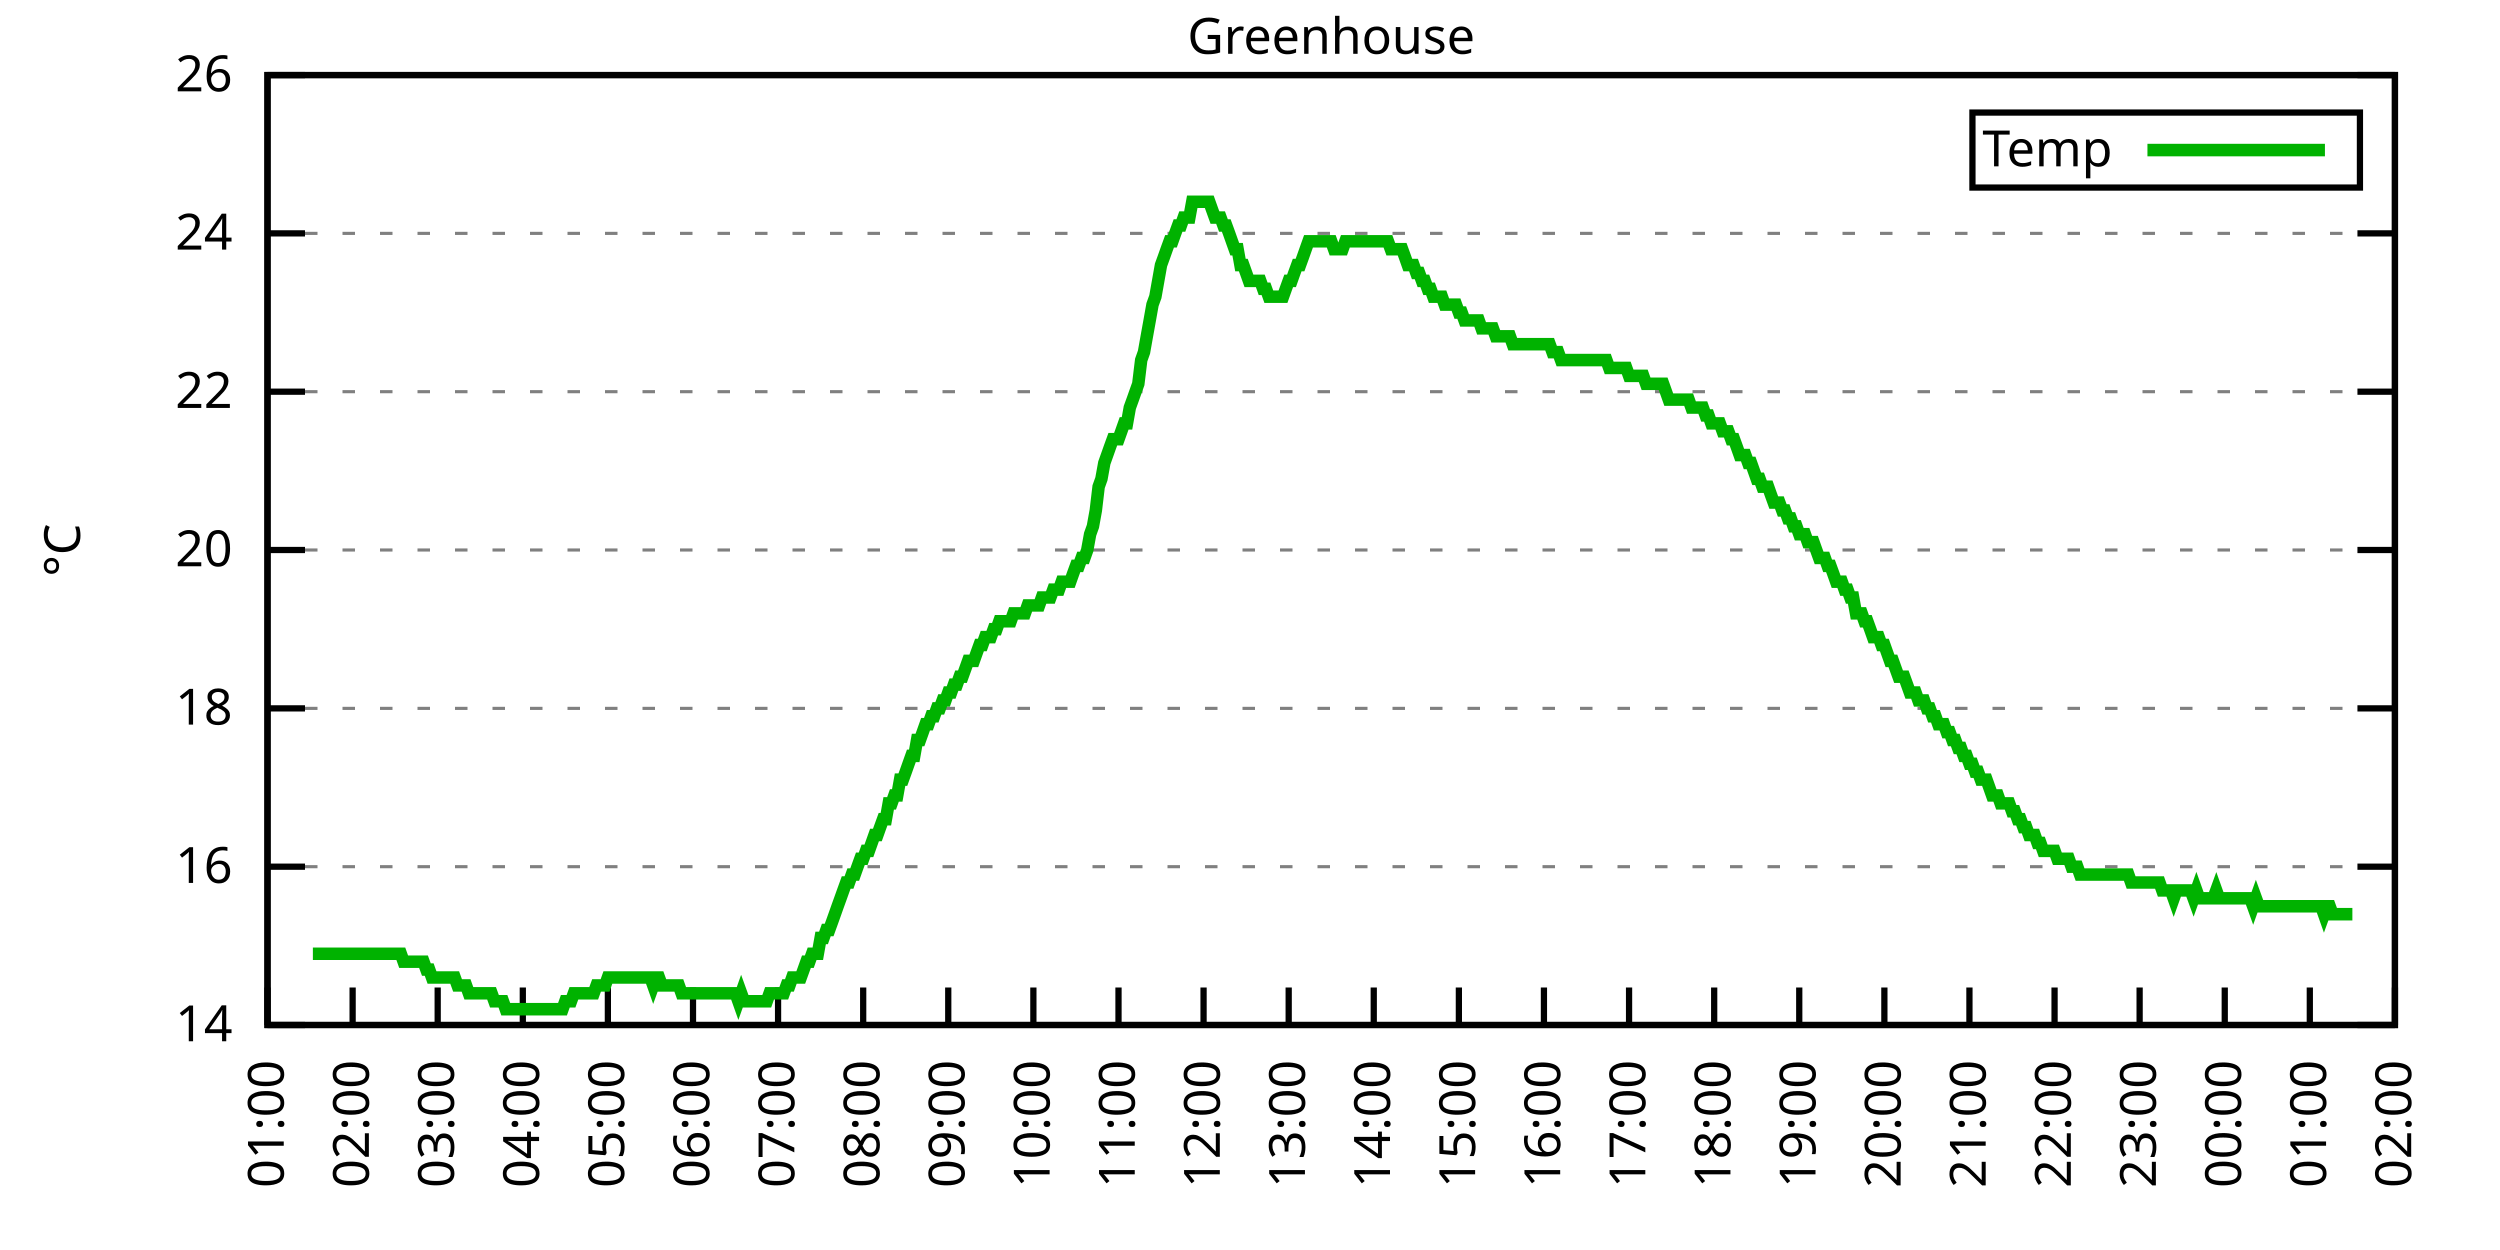
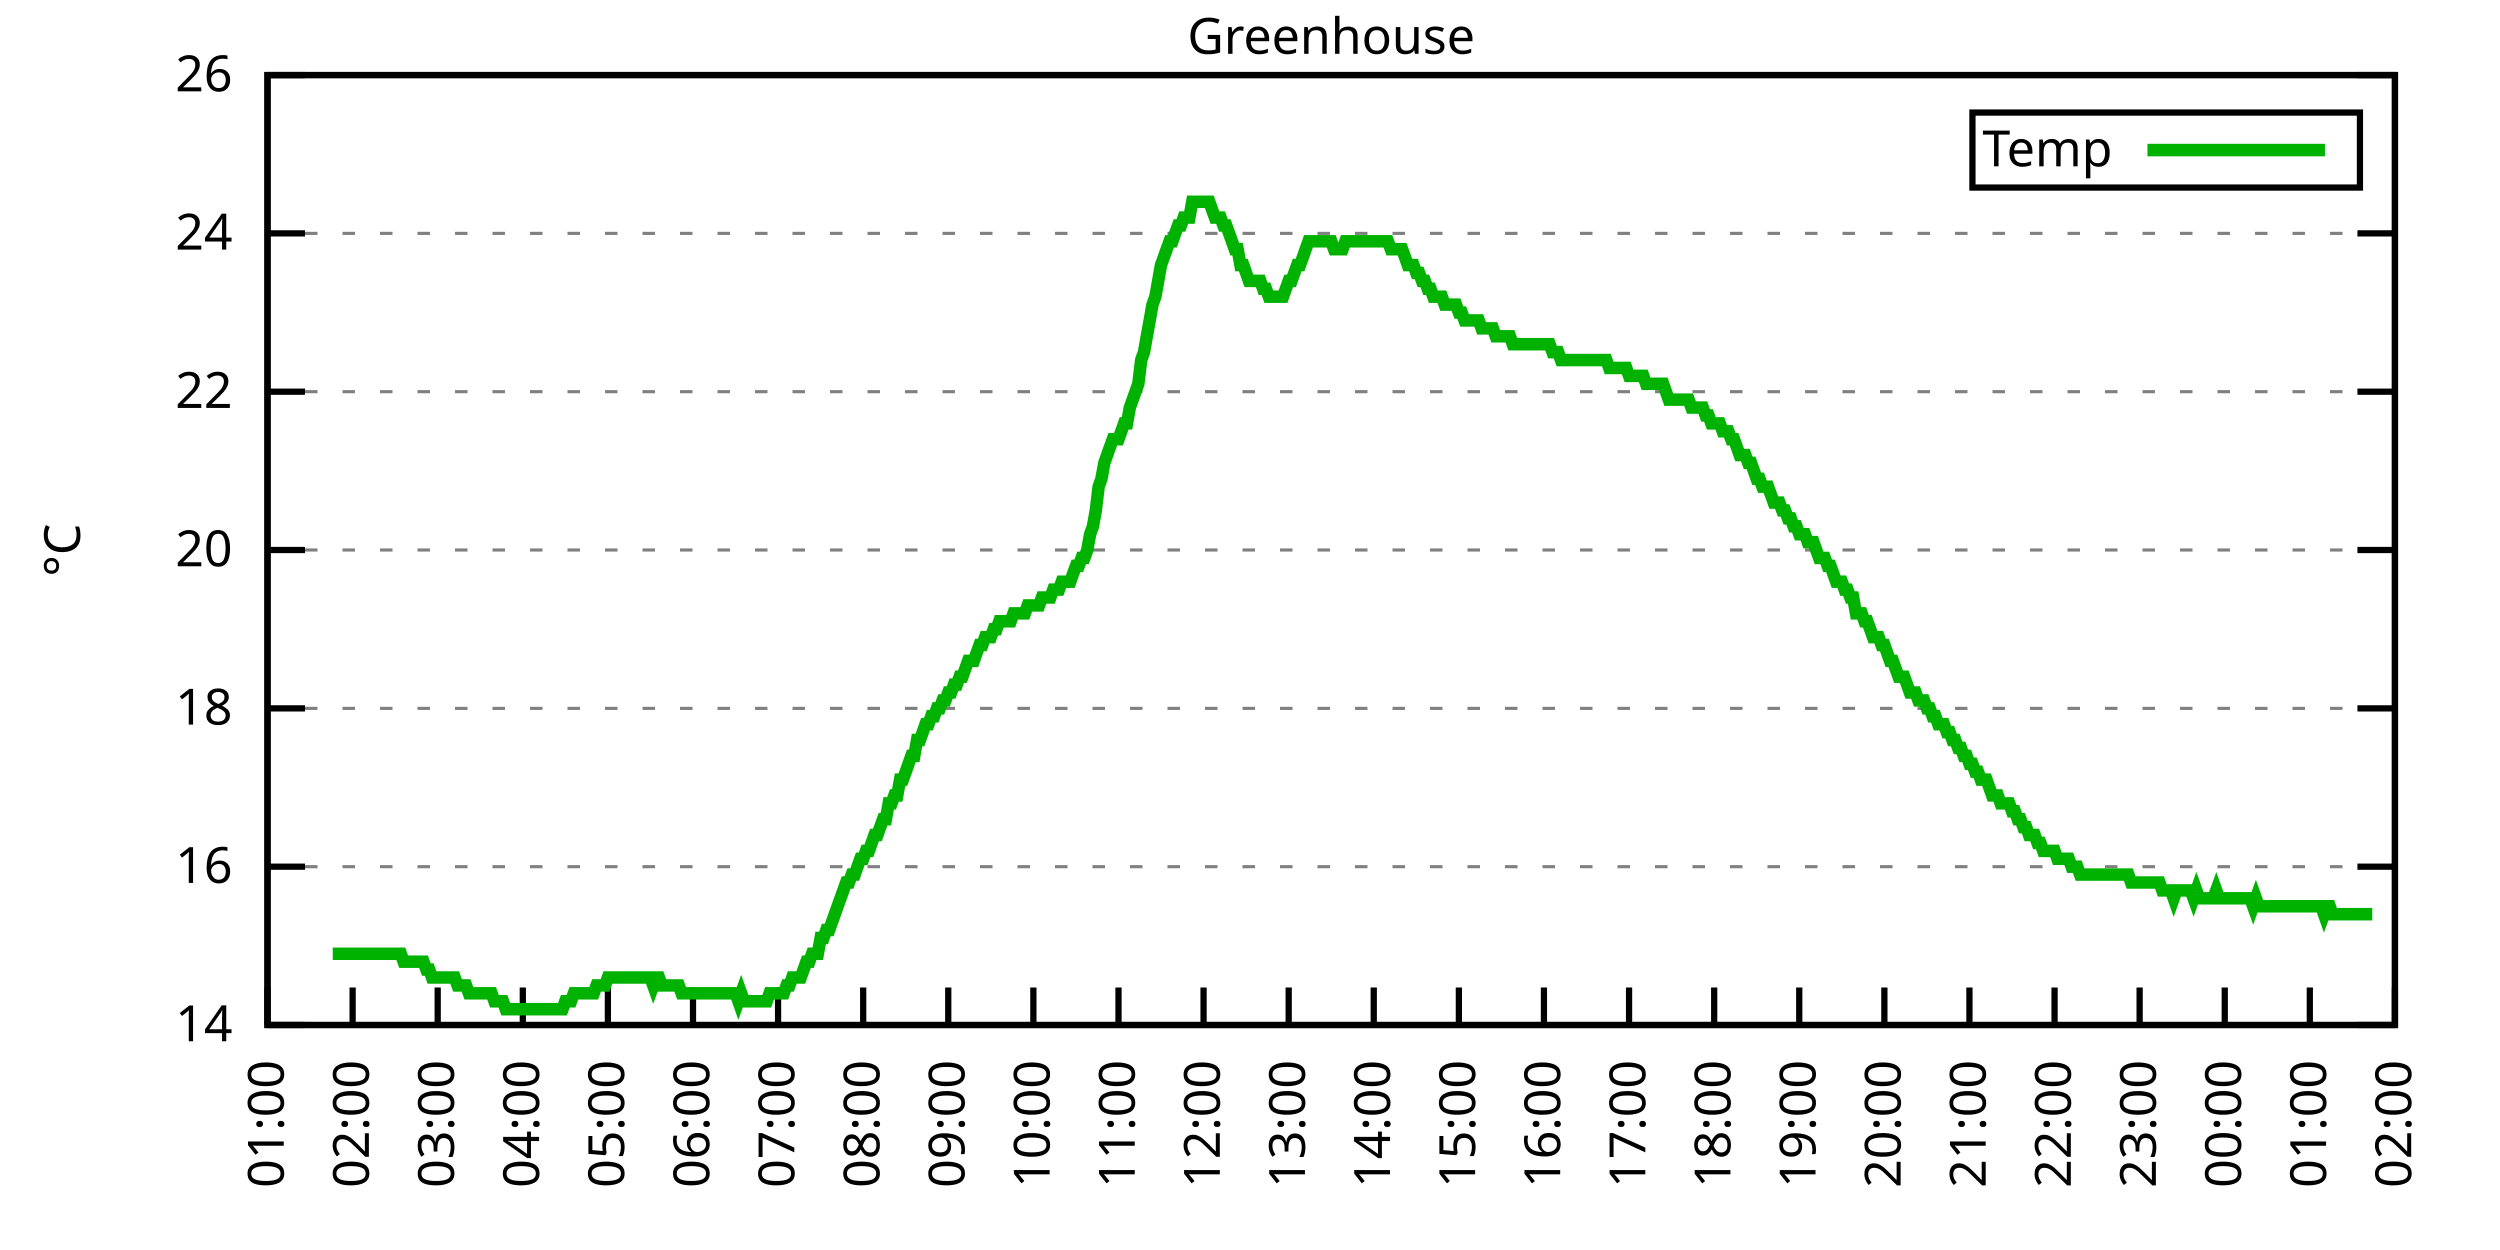
<svg xmlns="http://www.w3.org/2000/svg" xmlns:xlink="http://www.w3.org/1999/xlink" width="400" height="200" viewBox="0 0 400 200">
  <g id="gnuplot_canvas">
    <rect x="0" y="0" width="400" height="200" fill="none" />
    <defs>
      <circle id="gpDot" r="0.5" stroke-width="0.5" stroke="currentColor" />
      <path id="gpPt0" stroke-width="0.333" stroke="currentColor" d="M-1,0 h2 M0,-1 v2" />
      <path id="gpPt1" stroke-width="0.333" stroke="currentColor" d="M-1,-1 L1,1 M1,-1 L-1,1" />
      <path id="gpPt2" stroke-width="0.333" stroke="currentColor" d="M-1,0 L1,0 M0,-1 L0,1 M-1,-1 L1,1 M-1,1 L1,-1" />
      <rect id="gpPt3" stroke-width="0.333" stroke="currentColor" x="-1" y="-1" width="2" height="2" />
      <rect id="gpPt4" stroke-width="0.333" stroke="currentColor" fill="currentColor" x="-1" y="-1" width="2" height="2" />
      <circle id="gpPt5" stroke-width="0.333" stroke="currentColor" cx="0" cy="0" r="1" />
      <use xlink:href="#gpPt5" id="gpPt6" fill="currentColor" stroke="none" />
      <path id="gpPt7" stroke-width="0.333" stroke="currentColor" d="M0,-1.33 L-1.33,0.67 L1.33,0.67 z" />
      <use xlink:href="#gpPt7" id="gpPt8" fill="currentColor" stroke="none" />
      <use xlink:href="#gpPt7" id="gpPt9" stroke="currentColor" transform="rotate(180)" />
      <use xlink:href="#gpPt9" id="gpPt10" fill="currentColor" stroke="none" />
      <use xlink:href="#gpPt3" id="gpPt11" stroke="currentColor" transform="rotate(45)" />
      <use xlink:href="#gpPt11" id="gpPt12" fill="currentColor" stroke="none" />
      <path id="gpPt13" stroke-width="0.333" stroke="currentColor" d="M0,1.330 L1.265,0.411 L0.782,-1.067 L-0.782,-1.076 L-1.265,0.411 z" />
      <use xlink:href="#gpPt13" id="gpPt14" fill="currentColor" stroke="none" />
      <filter id="textbox" filterUnits="objectBoundingBox" x="0" y="0" height="1" width="1">
        <feFlood flood-color="white" flood-opacity="1" result="bgnd" />
        <feComposite in="SourceGraphic" in2="bgnd" operator="atop" />
      </filter>
      <filter id="greybox" filterUnits="objectBoundingBox" x="0" y="0" height="1" width="1">
        <feFlood flood-color="lightgrey" flood-opacity="1" result="grey" />
        <feComposite in="SourceGraphic" in2="grey" operator="atop" />
      </filter>
    </defs>
    <g fill="none" color="white" stroke="currentColor" stroke-width="1.00" stroke-linecap="butt" stroke-linejoin="miter">
</g>
    <g fill="none" color="black" stroke="currentColor" stroke-width="1.00" stroke-linecap="butt" stroke-linejoin="miter">
      <g stroke="none" shape-rendering="crispEdges">
        <polygon fill="rgb(255, 255, 255)" points="42.80,164.00 383.18,164.00 383.18,12.02 42.80,12.02 " />
      </g>
    </g>
    <g fill="none" color="black" stroke="currentColor" stroke-width="1.00" stroke-linecap="butt" stroke-linejoin="miter">
</g>
    <g fill="none" color="black" stroke="black" stroke-width="0.50" stroke-linecap="butt" stroke-linejoin="miter">
</g>
    <g fill="none" color="gray" stroke="currentColor" stroke-width="0.50" stroke-linecap="butt" stroke-linejoin="miter">
      <path stroke="gray" stroke-dasharray="2,4" class="gridline" d="M42.80,164.00 L383.19,164.00  " />
    </g>
    <g fill="none" color="gray" stroke="gray" stroke-width="1.00" stroke-linecap="butt" stroke-linejoin="miter">
</g>
    <g fill="none" color="black" stroke="currentColor" stroke-width="1.00" stroke-linecap="butt" stroke-linejoin="miter">
      <path stroke="black" d="M42.80,164.00 L48.80,164.00 M383.19,164.00 L377.19,164.00  " />
      <g transform="translate(37.20,166.60)" stroke="none" fill="black" font-family="Sans" font-size="8.00" text-anchor="end">
        <text>
          <tspan font-family="Sans"> 14</tspan>
        </text>
      </g>
    </g>
    <g fill="none" color="black" stroke="currentColor" stroke-width="1.00" stroke-linecap="butt" stroke-linejoin="miter">
</g>
    <g fill="none" color="black" stroke="black" stroke-width="0.50" stroke-linecap="butt" stroke-linejoin="miter">
</g>
    <g fill="none" color="gray" stroke="currentColor" stroke-width="0.50" stroke-linecap="butt" stroke-linejoin="miter">
      <path stroke="gray" stroke-dasharray="2,4" class="gridline" d="M42.80,138.67 L383.19,138.67  " />
    </g>
    <g fill="none" color="gray" stroke="gray" stroke-width="1.00" stroke-linecap="butt" stroke-linejoin="miter">
</g>
    <g fill="none" color="black" stroke="currentColor" stroke-width="1.00" stroke-linecap="butt" stroke-linejoin="miter">
      <path stroke="black" d="M42.80,138.67 L48.80,138.67 M383.19,138.67 L377.19,138.67  " />
      <g transform="translate(37.20,141.27)" stroke="none" fill="black" font-family="Sans" font-size="8.00" text-anchor="end">
        <text>
          <tspan font-family="Sans"> 16</tspan>
        </text>
      </g>
    </g>
    <g fill="none" color="black" stroke="currentColor" stroke-width="1.00" stroke-linecap="butt" stroke-linejoin="miter">
</g>
    <g fill="none" color="black" stroke="black" stroke-width="0.50" stroke-linecap="butt" stroke-linejoin="miter">
</g>
    <g fill="none" color="gray" stroke="currentColor" stroke-width="0.50" stroke-linecap="butt" stroke-linejoin="miter">
      <path stroke="gray" stroke-dasharray="2,4" class="gridline" d="M42.80,113.34 L383.19,113.34  " />
    </g>
    <g fill="none" color="gray" stroke="gray" stroke-width="1.00" stroke-linecap="butt" stroke-linejoin="miter">
</g>
    <g fill="none" color="black" stroke="currentColor" stroke-width="1.00" stroke-linecap="butt" stroke-linejoin="miter">
      <path stroke="black" d="M42.80,113.34 L48.80,113.34 M383.19,113.34 L377.19,113.34  " />
      <g transform="translate(37.20,115.94)" stroke="none" fill="black" font-family="Sans" font-size="8.00" text-anchor="end">
        <text>
          <tspan font-family="Sans"> 18</tspan>
        </text>
      </g>
    </g>
    <g fill="none" color="black" stroke="currentColor" stroke-width="1.00" stroke-linecap="butt" stroke-linejoin="miter">
</g>
    <g fill="none" color="black" stroke="black" stroke-width="0.50" stroke-linecap="butt" stroke-linejoin="miter">
</g>
    <g fill="none" color="gray" stroke="currentColor" stroke-width="0.50" stroke-linecap="butt" stroke-linejoin="miter">
      <path stroke="gray" stroke-dasharray="2,4" class="gridline" d="M42.80,88.00 L383.19,88.00  " />
    </g>
    <g fill="none" color="gray" stroke="gray" stroke-width="1.00" stroke-linecap="butt" stroke-linejoin="miter">
</g>
    <g fill="none" color="black" stroke="currentColor" stroke-width="1.00" stroke-linecap="butt" stroke-linejoin="miter">
      <path stroke="black" d="M42.80,88.00 L48.80,88.00 M383.19,88.00 L377.19,88.00  " />
      <g transform="translate(37.20,90.60)" stroke="none" fill="black" font-family="Sans" font-size="8.00" text-anchor="end">
        <text>
          <tspan font-family="Sans"> 20</tspan>
        </text>
      </g>
    </g>
    <g fill="none" color="black" stroke="currentColor" stroke-width="1.00" stroke-linecap="butt" stroke-linejoin="miter">
</g>
    <g fill="none" color="black" stroke="black" stroke-width="0.50" stroke-linecap="butt" stroke-linejoin="miter">
</g>
    <g fill="none" color="gray" stroke="currentColor" stroke-width="0.50" stroke-linecap="butt" stroke-linejoin="miter">
      <path stroke="gray" stroke-dasharray="2,4" class="gridline" d="M42.80,62.67 L383.19,62.67  " />
    </g>
    <g fill="none" color="gray" stroke="gray" stroke-width="1.00" stroke-linecap="butt" stroke-linejoin="miter">
</g>
    <g fill="none" color="black" stroke="currentColor" stroke-width="1.00" stroke-linecap="butt" stroke-linejoin="miter">
      <path stroke="black" d="M42.80,62.67 L48.80,62.67 M383.19,62.67 L377.19,62.67  " />
      <g transform="translate(37.20,65.27)" stroke="none" fill="black" font-family="Sans" font-size="8.00" text-anchor="end">
        <text>
          <tspan font-family="Sans"> 22</tspan>
        </text>
      </g>
    </g>
    <g fill="none" color="black" stroke="currentColor" stroke-width="1.00" stroke-linecap="butt" stroke-linejoin="miter">
</g>
    <g fill="none" color="black" stroke="black" stroke-width="0.50" stroke-linecap="butt" stroke-linejoin="miter">
</g>
    <g fill="none" color="gray" stroke="currentColor" stroke-width="0.50" stroke-linecap="butt" stroke-linejoin="miter">
      <path stroke="gray" stroke-dasharray="2,4" class="gridline" d="M42.80,37.34 L383.19,37.34  " />
    </g>
    <g fill="none" color="gray" stroke="gray" stroke-width="1.00" stroke-linecap="butt" stroke-linejoin="miter">
</g>
    <g fill="none" color="black" stroke="currentColor" stroke-width="1.00" stroke-linecap="butt" stroke-linejoin="miter">
      <path stroke="black" d="M42.80,37.34 L48.80,37.34 M383.19,37.34 L377.19,37.34  " />
      <g transform="translate(37.20,39.94)" stroke="none" fill="black" font-family="Sans" font-size="8.00" text-anchor="end">
        <text>
          <tspan font-family="Sans"> 24</tspan>
        </text>
      </g>
    </g>
    <g fill="none" color="black" stroke="currentColor" stroke-width="1.00" stroke-linecap="butt" stroke-linejoin="miter">
</g>
    <g fill="none" color="black" stroke="black" stroke-width="0.50" stroke-linecap="butt" stroke-linejoin="miter">
</g>
    <g fill="none" color="gray" stroke="currentColor" stroke-width="0.50" stroke-linecap="butt" stroke-linejoin="miter">
      <path stroke="gray" stroke-dasharray="2,4" class="gridline" d="M42.80,12.01 L383.19,12.01  " />
    </g>
    <g fill="none" color="gray" stroke="gray" stroke-width="1.00" stroke-linecap="butt" stroke-linejoin="miter">
</g>
    <g fill="none" color="black" stroke="currentColor" stroke-width="1.00" stroke-linecap="butt" stroke-linejoin="miter">
      <path stroke="black" d="M42.80,12.01 L48.80,12.01 M383.19,12.01 L377.19,12.01  " />
      <g transform="translate(37.20,14.61)" stroke="none" fill="black" font-family="Sans" font-size="8.00" text-anchor="end">
        <text>
          <tspan font-family="Sans"> 26</tspan>
        </text>
      </g>
    </g>
    <g fill="none" color="black" stroke="currentColor" stroke-width="1.00" stroke-linecap="butt" stroke-linejoin="miter">
      <path stroke="black" d="M42.80,164.00 L42.80,158.00  " />
      <g transform="translate(45.40,169.60) rotate(270.00)" stroke="none" fill="black" font-family="Sans" font-size="8.00" text-anchor="end">
        <text>
          <tspan font-family="Sans">01:00</tspan>
        </text>
      </g>
    </g>
    <g fill="none" color="black" stroke="currentColor" stroke-width="1.00" stroke-linecap="butt" stroke-linejoin="miter">
      <path stroke="black" d="M56.42,164.00 L56.42,158.00  " />
      <g transform="translate(59.02,169.60) rotate(270.00)" stroke="none" fill="black" font-family="Sans" font-size="8.00" text-anchor="end">
        <text>
          <tspan font-family="Sans">02:00</tspan>
        </text>
      </g>
    </g>
    <g fill="none" color="black" stroke="currentColor" stroke-width="1.00" stroke-linecap="butt" stroke-linejoin="miter">
      <path stroke="black" d="M70.03,164.00 L70.03,158.00  " />
      <g transform="translate(72.63,169.60) rotate(270.00)" stroke="none" fill="black" font-family="Sans" font-size="8.00" text-anchor="end">
        <text>
          <tspan font-family="Sans">03:00</tspan>
        </text>
      </g>
    </g>
    <g fill="none" color="black" stroke="currentColor" stroke-width="1.00" stroke-linecap="butt" stroke-linejoin="miter">
      <path stroke="black" d="M83.65,164.00 L83.65,158.00  " />
      <g transform="translate(86.25,169.60) rotate(270.00)" stroke="none" fill="black" font-family="Sans" font-size="8.00" text-anchor="end">
        <text>
          <tspan font-family="Sans">04:00</tspan>
        </text>
      </g>
    </g>
    <g fill="none" color="black" stroke="currentColor" stroke-width="1.00" stroke-linecap="butt" stroke-linejoin="miter">
      <path stroke="black" d="M97.26,164.00 L97.26,158.00  " />
      <g transform="translate(99.86,169.60) rotate(270.00)" stroke="none" fill="black" font-family="Sans" font-size="8.00" text-anchor="end">
        <text>
          <tspan font-family="Sans">05:00</tspan>
        </text>
      </g>
    </g>
    <g fill="none" color="black" stroke="currentColor" stroke-width="1.00" stroke-linecap="butt" stroke-linejoin="miter">
      <path stroke="black" d="M110.88,164.00 L110.88,158.00  " />
      <g transform="translate(113.48,169.60) rotate(270.00)" stroke="none" fill="black" font-family="Sans" font-size="8.00" text-anchor="end">
        <text>
          <tspan font-family="Sans">06:00</tspan>
        </text>
      </g>
    </g>
    <g fill="none" color="black" stroke="currentColor" stroke-width="1.00" stroke-linecap="butt" stroke-linejoin="miter">
      <path stroke="black" d="M124.49,164.00 L124.49,158.00  " />
      <g transform="translate(127.09,169.60) rotate(270.00)" stroke="none" fill="black" font-family="Sans" font-size="8.00" text-anchor="end">
        <text>
          <tspan font-family="Sans">07:00</tspan>
        </text>
      </g>
    </g>
    <g fill="none" color="black" stroke="currentColor" stroke-width="1.00" stroke-linecap="butt" stroke-linejoin="miter">
      <path stroke="black" d="M138.11,164.00 L138.11,158.00  " />
      <g transform="translate(140.71,169.60) rotate(270.00)" stroke="none" fill="black" font-family="Sans" font-size="8.00" text-anchor="end">
        <text>
          <tspan font-family="Sans">08:00</tspan>
        </text>
      </g>
    </g>
    <g fill="none" color="black" stroke="currentColor" stroke-width="1.00" stroke-linecap="butt" stroke-linejoin="miter">
      <path stroke="black" d="M151.72,164.00 L151.72,158.00  " />
      <g transform="translate(154.32,169.60) rotate(270.00)" stroke="none" fill="black" font-family="Sans" font-size="8.00" text-anchor="end">
        <text>
          <tspan font-family="Sans">09:00</tspan>
        </text>
      </g>
    </g>
    <g fill="none" color="black" stroke="currentColor" stroke-width="1.00" stroke-linecap="butt" stroke-linejoin="miter">
      <path stroke="black" d="M165.34,164.00 L165.34,158.00  " />
      <g transform="translate(167.94,169.60) rotate(270.00)" stroke="none" fill="black" font-family="Sans" font-size="8.00" text-anchor="end">
        <text>
          <tspan font-family="Sans">10:00</tspan>
        </text>
      </g>
    </g>
    <g fill="none" color="black" stroke="currentColor" stroke-width="1.00" stroke-linecap="butt" stroke-linejoin="miter">
      <path stroke="black" d="M178.96,164.00 L178.96,158.00  " />
      <g transform="translate(181.56,169.60) rotate(270.00)" stroke="none" fill="black" font-family="Sans" font-size="8.00" text-anchor="end">
        <text>
          <tspan font-family="Sans">11:00</tspan>
        </text>
      </g>
    </g>
    <g fill="none" color="black" stroke="currentColor" stroke-width="1.00" stroke-linecap="butt" stroke-linejoin="miter">
      <path stroke="black" d="M192.57,164.00 L192.57,158.00  " />
      <g transform="translate(195.17,169.60) rotate(270.00)" stroke="none" fill="black" font-family="Sans" font-size="8.00" text-anchor="end">
        <text>
          <tspan font-family="Sans">12:00</tspan>
        </text>
      </g>
    </g>
    <g fill="none" color="black" stroke="currentColor" stroke-width="1.00" stroke-linecap="butt" stroke-linejoin="miter">
      <path stroke="black" d="M206.19,164.00 L206.19,158.00  " />
      <g transform="translate(208.79,169.60) rotate(270.00)" stroke="none" fill="black" font-family="Sans" font-size="8.00" text-anchor="end">
        <text>
          <tspan font-family="Sans">13:00</tspan>
        </text>
      </g>
    </g>
    <g fill="none" color="black" stroke="currentColor" stroke-width="1.00" stroke-linecap="butt" stroke-linejoin="miter">
      <path stroke="black" d="M219.80,164.00 L219.80,158.00  " />
      <g transform="translate(222.40,169.60) rotate(270.00)" stroke="none" fill="black" font-family="Sans" font-size="8.00" text-anchor="end">
        <text>
          <tspan font-family="Sans">14:00</tspan>
        </text>
      </g>
    </g>
    <g fill="none" color="black" stroke="currentColor" stroke-width="1.00" stroke-linecap="butt" stroke-linejoin="miter">
      <path stroke="black" d="M233.42,164.00 L233.42,158.00  " />
      <g transform="translate(236.02,169.60) rotate(270.00)" stroke="none" fill="black" font-family="Sans" font-size="8.00" text-anchor="end">
        <text>
          <tspan font-family="Sans">15:00</tspan>
        </text>
      </g>
    </g>
    <g fill="none" color="black" stroke="currentColor" stroke-width="1.00" stroke-linecap="butt" stroke-linejoin="miter">
      <path stroke="black" d="M247.03,164.00 L247.03,158.00  " />
      <g transform="translate(249.63,169.60) rotate(270.00)" stroke="none" fill="black" font-family="Sans" font-size="8.00" text-anchor="end">
        <text>
          <tspan font-family="Sans">16:00</tspan>
        </text>
      </g>
    </g>
    <g fill="none" color="black" stroke="currentColor" stroke-width="1.00" stroke-linecap="butt" stroke-linejoin="miter">
      <path stroke="black" d="M260.65,164.00 L260.65,158.00  " />
      <g transform="translate(263.25,169.60) rotate(270.00)" stroke="none" fill="black" font-family="Sans" font-size="8.00" text-anchor="end">
        <text>
          <tspan font-family="Sans">17:00</tspan>
        </text>
      </g>
    </g>
    <g fill="none" color="black" stroke="currentColor" stroke-width="1.00" stroke-linecap="butt" stroke-linejoin="miter">
      <path stroke="black" d="M274.27,164.00 L274.27,158.00  " />
      <g transform="translate(276.87,169.60) rotate(270.00)" stroke="none" fill="black" font-family="Sans" font-size="8.00" text-anchor="end">
        <text>
          <tspan font-family="Sans">18:00</tspan>
        </text>
      </g>
    </g>
    <g fill="none" color="black" stroke="currentColor" stroke-width="1.00" stroke-linecap="butt" stroke-linejoin="miter">
      <path stroke="black" d="M287.88,164.00 L287.88,158.00  " />
      <g transform="translate(290.48,169.60) rotate(270.00)" stroke="none" fill="black" font-family="Sans" font-size="8.00" text-anchor="end">
        <text>
          <tspan font-family="Sans">19:00</tspan>
        </text>
      </g>
    </g>
    <g fill="none" color="black" stroke="currentColor" stroke-width="1.00" stroke-linecap="butt" stroke-linejoin="miter">
      <path stroke="black" d="M301.50,164.00 L301.50,158.00  " />
      <g transform="translate(304.10,169.60) rotate(270.00)" stroke="none" fill="black" font-family="Sans" font-size="8.00" text-anchor="end">
        <text>
          <tspan font-family="Sans">20:00</tspan>
        </text>
      </g>
    </g>
    <g fill="none" color="black" stroke="currentColor" stroke-width="1.00" stroke-linecap="butt" stroke-linejoin="miter">
      <path stroke="black" d="M315.11,164.00 L315.11,158.00  " />
      <g transform="translate(317.71,169.60) rotate(270.00)" stroke="none" fill="black" font-family="Sans" font-size="8.00" text-anchor="end">
        <text>
          <tspan font-family="Sans">21:00</tspan>
        </text>
      </g>
    </g>
    <g fill="none" color="black" stroke="currentColor" stroke-width="1.00" stroke-linecap="butt" stroke-linejoin="miter">
      <path stroke="black" d="M328.73,164.00 L328.73,158.00  " />
      <g transform="translate(331.33,169.60) rotate(270.00)" stroke="none" fill="black" font-family="Sans" font-size="8.00" text-anchor="end">
        <text>
          <tspan font-family="Sans">22:00</tspan>
        </text>
      </g>
    </g>
    <g fill="none" color="black" stroke="currentColor" stroke-width="1.00" stroke-linecap="butt" stroke-linejoin="miter">
      <path stroke="black" d="M342.34,164.00 L342.34,158.00  " />
      <g transform="translate(344.94,169.60) rotate(270.00)" stroke="none" fill="black" font-family="Sans" font-size="8.00" text-anchor="end">
        <text>
          <tspan font-family="Sans">23:00</tspan>
        </text>
      </g>
    </g>
    <g fill="none" color="black" stroke="currentColor" stroke-width="1.00" stroke-linecap="butt" stroke-linejoin="miter">
      <path stroke="black" d="M355.96,164.00 L355.96,158.00  " />
      <g transform="translate(358.56,169.60) rotate(270.00)" stroke="none" fill="black" font-family="Sans" font-size="8.00" text-anchor="end">
        <text>
          <tspan font-family="Sans">00:00</tspan>
        </text>
      </g>
    </g>
    <g fill="none" color="black" stroke="currentColor" stroke-width="1.00" stroke-linecap="butt" stroke-linejoin="miter">
      <path stroke="black" d="M369.57,164.00 L369.57,158.00  " />
      <g transform="translate(372.17,169.60) rotate(270.00)" stroke="none" fill="black" font-family="Sans" font-size="8.00" text-anchor="end">
        <text>
          <tspan font-family="Sans">01:00</tspan>
        </text>
      </g>
    </g>
    <g fill="none" color="black" stroke="currentColor" stroke-width="1.00" stroke-linecap="butt" stroke-linejoin="miter">
      <path stroke="black" d="M383.19,164.00 L383.19,158.00  " />
      <g transform="translate(385.79,169.60) rotate(270.00)" stroke="none" fill="black" font-family="Sans" font-size="8.00" text-anchor="end">
        <text>
          <tspan font-family="Sans">02:00</tspan>
        </text>
      </g>
    </g>
    <g fill="none" color="black" stroke="currentColor" stroke-width="1.00" stroke-linecap="butt" stroke-linejoin="miter">
</g>
    <g fill="none" color="black" stroke="currentColor" stroke-width="1.00" stroke-linecap="butt" stroke-linejoin="miter">
      <path stroke="black" d="M42.80,12.01 L42.80,164.00 L383.19,164.00 L383.19,12.01 L42.80,12.01 Z  " />
    </g>
    <g fill="none" color="black" stroke="currentColor" stroke-width="1.00" stroke-linecap="butt" stroke-linejoin="miter">
</g>
    <g fill="none" color="black" stroke="currentColor" stroke-width="1.00" stroke-linecap="butt" stroke-linejoin="miter">
      <path stroke="black" d="M315.59,30.01 L315.59,18.01 L377.59,18.01 L377.59,30.01 L315.59,30.01 Z  " />
    </g>
    <g id="Greenhouse_plot_1">
      <g fill="none" color="white" stroke="black" stroke-width="2.00" stroke-linecap="butt" stroke-linejoin="miter">
</g>
      <g fill="none" color="black" stroke="currentColor" stroke-width="2.00" stroke-linecap="butt" stroke-linejoin="miter">
        <g transform="translate(337.99,26.61)" stroke="none" fill="black" font-family="Sans" font-size="8.00" text-anchor="end">
          <text>
            <tspan font-family="Sans">Temp</tspan>
          </text>
        </g>
      </g>
      <g fill="none" color="black" stroke="currentColor" stroke-width="2.00" stroke-linecap="butt" stroke-linejoin="miter">
-         <path stroke="rgb(  0, 178,   0)" d="M343.59,24.01 L371.99,24.01 M50.06,152.60 L50.52,152.60 L50.97,152.60 L51.42,152.60 L51.88,152.60 L52.33,152.60   L52.78,152.60 L53.24,152.60 L53.69,152.60 L54.15,152.60 L54.60,152.60 L55.05,152.60 L55.51,152.60 L55.96,152.60   L56.42,152.60 L56.87,152.60 L57.32,152.60 L57.78,152.60 L58.23,152.60 L58.68,152.60 L59.14,152.60 L59.59,152.60   L60.05,152.60 L60.50,152.60 L60.95,152.60 L61.41,152.60 L61.86,152.60 L62.32,152.60 L62.77,152.60 L63.22,152.60   L63.68,152.60 L64.13,152.60 L64.58,153.87 L65.04,153.87 L65.49,153.87 L65.95,153.87 L66.40,153.87 L66.85,153.87   L67.31,153.87 L67.76,153.87 L68.22,155.13 L68.67,155.13 L69.12,156.40 L69.58,156.40 L70.03,156.40 L70.49,156.40   L70.94,156.40 L71.39,156.40 L71.85,156.40 L72.30,156.40 L72.75,156.40 L73.21,157.67 L73.66,157.67 L74.12,157.67   L74.57,157.67 L75.02,158.93 L75.48,158.93 L75.93,158.93 L76.39,158.93 L76.84,158.93 L77.29,158.93 L77.75,158.93   L78.20,158.93 L78.65,158.93 L79.11,160.20 L79.56,160.20 L80.02,160.20 L80.47,160.20 L80.92,161.47 L81.38,161.47   L81.83,161.47 L82.29,161.47 L82.74,161.47 L83.19,161.47 L83.65,161.47 L84.10,161.47 L84.55,161.47 L85.01,161.47   L85.46,161.47 L85.92,161.47 L86.37,161.47 L86.82,161.47 L87.28,161.47 L87.73,161.47 L88.19,161.47 L88.64,161.47   L89.09,161.47 L89.55,161.47 L90.00,161.47 L90.45,160.20 L90.91,160.20 L91.36,160.20 L91.82,158.93 L92.27,158.93   L92.72,158.93 L93.18,158.93 L93.63,158.93 L94.09,158.93 L94.54,158.93 L94.99,158.93 L95.45,157.67 L95.90,157.67   L96.35,157.67 L96.81,157.67 L97.26,156.40 L97.72,156.40 L98.17,156.40 L98.62,156.40 L99.08,156.40 L99.53,156.40   L99.99,156.40 L100.44,156.40 L100.89,156.40 L101.35,156.40 L101.80,156.40 L102.25,156.40 L102.71,156.40 L103.16,156.40   L103.62,156.40 L104.07,156.40 L104.52,157.67 L104.98,156.40 L105.43,156.40 L105.89,157.67 L106.34,157.67 L106.79,157.67   L107.25,157.67 L107.70,157.67 L108.15,157.67 L108.61,157.67 L109.06,158.93 L109.52,158.93 L109.97,158.93 L110.42,158.93   L110.88,158.93 L111.33,158.93 L111.79,158.93 L112.24,158.93 L112.69,158.93 L113.15,158.93 L113.60,158.93 L114.05,158.93   L114.51,158.93 L114.96,158.93 L115.42,158.93 L115.87,158.93 L116.32,158.93 L116.78,158.93 L117.23,158.93 L117.69,158.93   L118.14,160.20 L118.59,158.93 L119.05,160.20 L119.50,160.20 L119.96,160.20 L120.41,160.20 L120.86,160.20 L121.32,160.20   L121.77,160.20 L122.22,160.20 L122.68,160.20 L123.13,158.93 L123.59,158.93 L124.04,158.93 L124.49,158.93 L124.95,158.93   L125.40,158.93 L125.86,157.67 L126.31,157.67 L126.76,156.40 L127.22,156.40 L127.67,156.40 L128.12,156.40 L128.58,155.13   L129.03,153.87 L129.49,153.87 L129.94,152.60 L130.39,152.60 L130.85,152.60 L131.30,150.07 L131.76,150.07 L132.21,148.80   L132.66,148.80 L133.12,147.53 L133.57,146.27 L134.02,145.00 L134.48,143.73 L134.93,142.47 L135.39,141.20 L135.84,141.20   L136.29,139.93 L136.75,139.93 L137.20,138.67 L137.66,137.40 L138.11,137.40 L138.56,136.14 L139.02,136.14 L139.47,134.87   L139.92,133.60 L140.38,133.60 L140.83,132.34 L141.29,131.07 L141.74,131.07 L142.19,128.54 L142.65,128.54 L143.10,127.27   L143.56,127.27 L144.01,124.74 L144.46,124.74 L144.92,123.47 L145.37,122.20 L145.82,120.94 L146.28,120.94 L146.73,118.40   L147.19,118.40 L147.64,117.14 L148.09,115.87 L148.55,115.87 L149.00,114.60 L149.46,114.60 L149.91,113.34 L150.36,113.34   L150.82,112.07 L151.27,112.07 L151.72,110.80 L152.18,110.80 L152.63,109.54 L153.09,109.54 L153.54,108.27 L153.99,108.27   L154.45,107.00 L154.90,105.74 L155.36,105.74 L155.81,105.74 L156.26,104.47 L156.72,103.20 L157.17,103.20 L157.62,101.94   L158.08,101.94 L158.53,101.94 L158.99,100.67 L159.44,100.67 L159.89,99.40 L160.35,99.40 L160.80,99.40 L161.26,99.40   L161.71,99.40 L162.16,98.14 L162.62,98.14 L163.07,98.14 L163.52,98.14 L163.98,98.14 L164.43,96.87 L164.89,96.87   L165.34,96.87 L165.79,96.87 L166.25,96.87 L166.70,95.60 L167.16,95.60 L167.61,95.60 L168.06,95.60 L168.52,94.34   L168.97,94.34 L169.43,94.34 L169.88,93.07 L170.33,93.07 L170.79,93.07 L171.24,93.07 L171.69,91.80 L172.15,90.54   L172.60,90.54 L173.06,89.27 L173.51,89.27 L173.96,88.00 L174.42,85.47 L174.87,84.21 L175.33,81.67 L175.78,77.87   L176.23,76.61 L176.69,74.07 L177.14,72.81 L177.59,71.54 L178.05,70.27 L178.50,70.27 L178.96,70.27 L179.41,69.01   L179.86,67.74 L180.32,67.74 L180.77,65.21 L181.23,63.94 L181.68,62.67 L182.13,61.41 L182.59,57.61 L183.04,56.34   L183.49,53.81 L183.95,51.27 L184.40,48.74 L184.86,47.47 L185.31,44.94 L185.76,42.41 L186.22,41.14 L186.67,39.87   L187.13,38.61 L187.58,38.61 L188.03,37.34 L188.49,36.08 L188.94,36.08 L189.39,34.81 L189.85,34.81 L190.30,34.81   L190.76,32.28 L191.21,32.28 L191.66,32.28 L192.12,32.28 L192.57,32.28 L193.03,32.28 L193.48,32.28 L193.93,33.54   L194.39,34.81 L194.84,34.81 L195.29,34.81 L195.75,36.08 L196.20,36.08 L196.66,37.34 L197.11,38.61 L197.56,39.87   L198.02,39.87 L198.47,42.41 L198.93,42.41 L199.38,43.67 L199.83,44.94 L200.29,44.94 L200.74,44.94 L201.19,44.94   L201.65,44.94 L202.10,46.21 L202.56,46.21 L203.01,47.47 L203.46,47.47 L203.92,47.47 L204.37,47.47 L204.83,47.47   L205.28,47.47 L205.73,46.21 L206.19,44.94 L206.64,44.94 L207.09,43.67 L207.55,42.41 L208.00,42.41 L208.46,41.14   L208.91,39.87 L209.36,38.61 L209.82,38.61 L210.27,38.61 L210.73,38.61 L211.18,38.61 L211.63,38.61 L212.09,38.61   L212.54,38.61 L213.00,38.61 L213.45,39.87 L213.90,39.87 L214.36,39.87 L214.81,39.87 L215.26,38.61 L215.72,38.61   L216.17,38.61 L216.63,38.61 L217.08,38.61 L217.53,38.61 L217.99,38.61 L218.44,38.61 L218.90,38.61 L219.35,38.61   L219.80,38.61 L220.26,38.61 L220.71,38.61 L221.16,38.61 L221.62,38.61 L222.07,38.61 L222.53,39.87 L222.98,39.87   L223.43,39.87 L223.89,39.87 L224.34,39.87 L224.80,41.14 L225.25,42.41 L225.70,42.41 L226.16,42.41 L226.61,43.67   L227.06,43.67 L227.52,44.94 L227.97,44.94 L228.43,46.21 L228.88,46.21 L229.33,47.47 L229.79,47.47 L230.24,47.47   L230.70,47.47 L231.15,48.74 L231.60,48.74 L232.06,48.74 L232.51,48.74 L232.96,48.74 L233.42,50.01 L233.87,50.01   L234.33,51.27 L234.78,51.27 L235.23,51.27 L235.69,51.27 L236.14,51.27 L236.60,51.27 L237.05,52.54 L237.50,52.54   L237.96,52.54 L238.41,52.54 L238.86,52.54 L239.32,53.81 L239.77,53.81 L240.23,53.81 L240.68,53.81 L241.13,53.81   L241.59,53.81 L242.04,55.07 L242.50,55.07 L242.95,55.07 L243.40,55.07 L243.86,55.07 L244.31,55.07 L244.76,55.07   L245.22,55.07 L245.67,55.07 L246.13,55.07 L246.58,55.07 L247.03,55.07 L247.49,55.07 L247.94,55.07 L248.40,56.34   L248.85,56.34 L249.30,56.34 L249.76,57.61 L250.21,57.61 L250.66,57.61 L251.12,57.61 L251.57,57.61 L252.03,57.61   L252.48,57.61 L252.93,57.61 L253.39,57.61 L253.84,57.61 L254.30,57.61 L254.75,57.61 L255.20,57.61 L255.66,57.61   L256.11,57.61 L256.56,57.61 L257.02,57.61 L257.47,58.87 L257.93,58.87 L258.38,58.87 L258.83,58.87 L259.29,58.87   L259.74,58.87 L260.20,58.87 L260.65,60.14 L261.10,60.14 L261.56,60.14 L262.01,60.14 L262.47,60.14 L262.92,60.14   L263.37,61.41 L263.83,61.41 L264.28,61.41 L264.73,61.41 L265.19,61.41 L265.64,61.41 L266.10,61.41 L266.55,62.67   L267.00,63.94 L267.46,63.94 L267.91,63.94 L268.37,63.94 L268.82,63.94 L269.27,63.94 L269.73,63.94 L270.18,63.94   L270.63,65.21 L271.09,65.21 L271.54,65.21 L272.00,65.21 L272.45,65.21 L272.90,66.47 L273.36,66.47 L273.81,67.74   L274.27,67.74 L274.72,67.74 L275.17,67.74 L275.63,69.01 L276.08,69.01 L276.53,69.01 L276.99,70.27 L277.44,70.27   L277.90,71.54 L278.35,72.81 L278.80,72.81 L279.26,72.81 L279.71,74.07 L280.17,74.07 L280.62,75.34 L281.07,76.61   L281.53,76.61 L281.98,77.87 L282.43,77.87 L282.89,77.87 L283.34,79.14 L283.80,80.41 L284.25,80.41 L284.70,80.41   L285.16,81.67 L285.61,81.67 L286.07,82.94 L286.52,82.94 L286.97,84.21 L287.43,84.21 L287.88,85.47 L288.33,85.47   L288.79,85.47 L289.24,86.74 L289.70,86.74 L290.15,86.74 L290.60,88.00 L291.06,89.27 L291.51,89.27 L291.97,89.27   L292.42,90.54 L292.87,90.54 L293.33,91.80 L293.78,93.07 L294.23,93.07 L294.69,93.07 L295.14,94.34 L295.60,94.34   L296.05,95.60 L296.50,95.60 L296.96,98.14 L297.41,98.14 L297.87,98.14 L298.32,99.40 L298.77,99.40 L299.23,100.67   L299.68,101.94 L300.13,101.94 L300.59,101.94 L301.04,103.20 L301.50,103.20 L301.95,104.47 L302.40,105.74 L302.86,105.74   L303.31,107.00 L303.77,108.27 L304.22,108.27 L304.67,108.27 L305.13,109.54 L305.58,110.80 L306.03,110.80 L306.49,110.80   L306.94,112.07 L307.40,112.07 L307.85,112.07 L308.30,113.34 L308.76,113.34 L309.21,114.60 L309.67,114.60 L310.12,115.87   L310.57,115.87 L311.03,115.87 L311.48,117.14 L311.94,117.14 L312.39,118.40 L312.84,118.40 L313.30,119.67 L313.75,119.67   L314.20,120.94 L314.66,120.94 L315.11,122.20 L315.57,122.20 L316.02,123.47 L316.47,123.47 L316.93,124.74 L317.38,124.74   L317.84,124.74 L318.29,126.00 L318.74,127.27 L319.20,127.27 L319.65,127.27 L320.10,128.54 L320.56,128.54 L321.01,128.54   L321.47,128.54 L321.92,129.80 L322.37,129.80 L322.83,131.07 L323.28,131.07 L323.74,132.34 L324.19,132.34 L324.64,133.60   L325.10,133.60 L325.55,133.60 L326.00,134.87 L326.46,134.87 L326.91,136.14 L327.37,136.14 L327.82,136.14 L328.27,136.14   L328.73,136.14 L329.18,137.40 L329.64,137.40 L330.09,137.40 L330.54,137.40 L331.00,137.40 L331.45,138.67 L331.90,138.67   L332.36,138.67 L332.81,139.93 L333.27,139.93 L333.72,139.93 L334.17,139.93 L334.63,139.93 L335.08,139.93 L335.54,139.93   L335.99,139.93 L336.44,139.93 L336.90,139.93 L337.35,139.93 L337.80,139.93 L338.26,139.93 L338.71,139.93 L339.17,139.93   L339.62,139.93 L340.07,139.93 L340.53,139.93 L340.98,141.20 L341.44,141.20 L341.89,141.20 L342.34,141.20 L342.80,141.20   L343.25,141.20 L343.70,141.20 L344.16,141.20 L344.61,141.20 L345.07,141.20 L345.52,141.20 L345.97,142.47 L346.43,142.47   L346.88,142.47 L347.34,142.47 L347.79,143.73 L348.24,142.47 L348.70,142.47 L349.15,142.47 L349.60,142.47 L350.06,142.47   L350.51,142.47 L350.97,143.73 L351.42,142.47 L351.87,143.73 L352.33,143.73 L352.78,143.73 L353.24,143.73 L353.69,143.73   L354.14,143.73 L354.60,142.47 L355.05,143.73 L355.50,143.73 L355.96,143.73 L356.41,143.73 L356.87,143.73 L357.32,143.73   L357.77,143.73 L358.23,143.73 L358.68,143.73 L359.14,143.73 L359.59,143.73 L360.04,143.73 L360.50,145.00 L360.95,143.73   L361.41,145.00 L361.86,145.00 L362.31,145.00 L362.77,145.00 L363.22,145.00 L363.67,145.00 L364.13,145.00 L364.58,145.00   L365.04,145.00 L365.49,145.00 L365.94,145.00 L366.40,145.00 L366.85,145.00 L367.31,145.00 L367.76,145.00 L368.21,145.00   L368.67,145.00 L369.12,145.00 L369.57,145.00 L370.03,145.00 L370.48,145.00 L370.94,145.00 L371.39,145.00 L371.84,146.27   L372.30,145.00 L372.75,145.00 L373.21,146.27 L373.66,146.27 L374.11,146.27 L374.57,146.27 L375.02,146.27 L375.47,146.27   L375.93,146.27 L376.38,146.27  " />
+         <path stroke="rgb(  0, 178,   0)" d="M343.59,24.01 L371.99,24.01 M53.24,152.60 L53.69,152.60 L54.15,152.60 L54.60,152.60 L55.05,152.60 L55.51,152.60   L55.96,152.60 L56.42,152.60 L56.87,152.60 L57.32,152.60 L57.78,152.60 L58.23,152.60 L58.68,152.60 L59.14,152.60   L59.59,152.60 L60.05,152.60 L60.50,152.60 L60.95,152.60 L61.41,152.60 L61.86,152.60 L62.32,152.60 L62.77,152.60   L63.22,152.60 L63.68,152.60 L64.13,152.60 L64.58,153.87 L65.04,153.87 L65.49,153.87 L65.95,153.87 L66.40,153.87   L66.85,153.87 L67.31,153.87 L67.76,153.87 L68.22,155.13 L68.67,155.13 L69.12,156.40 L69.58,156.40 L70.03,156.40   L70.49,156.40 L70.94,156.40 L71.39,156.40 L71.85,156.40 L72.30,156.40 L72.75,156.40 L73.21,157.67 L73.66,157.67   L74.12,157.67 L74.57,157.67 L75.02,158.93 L75.48,158.93 L75.93,158.93 L76.39,158.93 L76.84,158.93 L77.29,158.93   L77.75,158.93 L78.20,158.93 L78.65,158.93 L79.11,160.20 L79.56,160.20 L80.02,160.20 L80.47,160.20 L80.92,161.47   L81.38,161.47 L81.83,161.47 L82.29,161.47 L82.74,161.47 L83.19,161.47 L83.65,161.47 L84.10,161.47 L84.55,161.47   L85.01,161.47 L85.46,161.47 L85.92,161.47 L86.37,161.47 L86.82,161.47 L87.28,161.47 L87.73,161.47 L88.19,161.47   L88.64,161.47 L89.09,161.47 L89.55,161.47 L90.00,161.47 L90.45,160.20 L90.91,160.20 L91.36,160.20 L91.82,158.93   L92.27,158.93 L92.72,158.93 L93.18,158.93 L93.63,158.93 L94.09,158.93 L94.54,158.93 L94.99,158.93 L95.45,157.67   L95.90,157.67 L96.35,157.67 L96.81,157.67 L97.26,156.40 L97.72,156.40 L98.17,156.40 L98.62,156.40 L99.08,156.40   L99.53,156.40 L99.99,156.40 L100.44,156.40 L100.89,156.40 L101.35,156.40 L101.80,156.40 L102.25,156.40 L102.71,156.40   L103.16,156.40 L103.62,156.40 L104.07,156.40 L104.52,157.67 L104.98,156.40 L105.43,156.40 L105.89,157.67 L106.34,157.67   L106.79,157.67 L107.25,157.67 L107.70,157.67 L108.15,157.67 L108.61,157.67 L109.06,158.93 L109.52,158.93 L109.97,158.93   L110.42,158.93 L110.88,158.93 L111.33,158.93 L111.79,158.93 L112.24,158.93 L112.69,158.93 L113.15,158.93 L113.60,158.93   L114.05,158.93 L114.51,158.93 L114.96,158.93 L115.42,158.93 L115.87,158.93 L116.32,158.93 L116.78,158.93 L117.23,158.93   L117.69,158.93 L118.14,160.20 L118.59,158.93 L119.05,160.20 L119.50,160.20 L119.96,160.20 L120.41,160.20 L120.86,160.20   L121.32,160.20 L121.77,160.20 L122.22,160.20 L122.68,160.20 L123.13,158.93 L123.59,158.93 L124.04,158.93 L124.49,158.93   L124.95,158.93 L125.40,158.93 L125.86,157.67 L126.31,157.67 L126.76,156.40 L127.22,156.40 L127.67,156.40 L128.12,156.40   L128.58,155.13 L129.03,153.87 L129.49,153.87 L129.94,152.60 L130.39,152.60 L130.85,152.60 L131.30,150.07 L131.76,150.07   L132.21,148.80 L132.66,148.80 L133.12,147.53 L133.57,146.27 L134.02,145.00 L134.48,143.73 L134.93,142.47 L135.39,141.20   L135.84,141.20 L136.29,139.93 L136.75,139.93 L137.20,138.67 L137.66,137.40 L138.11,137.40 L138.56,136.14 L139.02,136.14   L139.47,134.87 L139.92,133.60 L140.38,133.60 L140.83,132.34 L141.29,131.07 L141.74,131.07 L142.19,128.54 L142.65,128.54   L143.10,127.27 L143.56,127.27 L144.01,124.74 L144.46,124.74 L144.92,123.47 L145.37,122.20 L145.82,120.94 L146.28,120.94   L146.73,118.40 L147.19,118.40 L147.64,117.14 L148.09,115.87 L148.55,115.87 L149.00,114.60 L149.46,114.60 L149.91,113.34   L150.36,113.34 L150.82,112.07 L151.27,112.07 L151.72,110.80 L152.18,110.80 L152.63,109.54 L153.09,109.54 L153.54,108.27   L153.99,108.27 L154.45,107.00 L154.90,105.74 L155.36,105.74 L155.81,105.74 L156.26,104.47 L156.72,103.20 L157.17,103.20   L157.62,101.94 L158.08,101.94 L158.53,101.94 L158.99,100.67 L159.44,100.67 L159.89,99.40 L160.35,99.40 L160.80,99.40   L161.26,99.40 L161.71,99.40 L162.16,98.14 L162.62,98.14 L163.07,98.14 L163.52,98.14 L163.98,98.14 L164.43,96.87   L164.89,96.87 L165.34,96.87 L165.79,96.87 L166.25,96.87 L166.70,95.60 L167.16,95.60 L167.61,95.60 L168.06,95.60   L168.52,94.34 L168.97,94.34 L169.43,94.34 L169.88,93.07 L170.33,93.07 L170.79,93.07 L171.24,93.07 L171.69,91.80   L172.15,90.54 L172.60,90.54 L173.06,89.27 L173.51,89.27 L173.96,88.00 L174.42,85.47 L174.87,84.21 L175.33,81.67   L175.78,77.87 L176.23,76.61 L176.69,74.07 L177.14,72.81 L177.59,71.54 L178.05,70.27 L178.50,70.27 L178.96,70.27   L179.41,69.01 L179.86,67.74 L180.32,67.74 L180.77,65.21 L181.23,63.94 L181.68,62.67 L182.13,61.41 L182.59,57.61   L183.04,56.34 L183.49,53.81 L183.95,51.27 L184.40,48.74 L184.86,47.47 L185.31,44.94 L185.76,42.41 L186.22,41.14   L186.67,39.87 L187.13,38.61 L187.58,38.61 L188.03,37.34 L188.49,36.08 L188.94,36.08 L189.39,34.81 L189.85,34.81   L190.30,34.81 L190.76,32.28 L191.21,32.28 L191.66,32.28 L192.12,32.28 L192.57,32.28 L193.03,32.28 L193.48,32.28   L193.93,33.54 L194.39,34.81 L194.84,34.81 L195.29,34.81 L195.75,36.08 L196.20,36.08 L196.66,37.34 L197.11,38.61   L197.56,39.87 L198.02,39.87 L198.47,42.41 L198.93,42.41 L199.38,43.67 L199.83,44.94 L200.29,44.94 L200.74,44.94   L201.19,44.94 L201.65,44.94 L202.10,46.21 L202.56,46.21 L203.01,47.47 L203.46,47.47 L203.92,47.47 L204.37,47.47   L204.83,47.47 L205.28,47.47 L205.73,46.21 L206.19,44.94 L206.64,44.94 L207.09,43.67 L207.55,42.41 L208.00,42.41   L208.46,41.14 L208.91,39.87 L209.36,38.61 L209.82,38.61 L210.27,38.61 L210.73,38.61 L211.18,38.61 L211.63,38.61   L212.09,38.61 L212.54,38.61 L213.00,38.61 L213.45,39.87 L213.90,39.87 L214.36,39.87 L214.81,39.87 L215.26,38.61   L215.72,38.61 L216.17,38.61 L216.63,38.61 L217.08,38.61 L217.53,38.61 L217.99,38.61 L218.44,38.61 L218.90,38.61   L219.35,38.61 L219.80,38.61 L220.26,38.61 L220.71,38.61 L221.16,38.61 L221.62,38.61 L222.07,38.61 L222.53,39.87   L222.98,39.87 L223.43,39.87 L223.89,39.87 L224.34,39.87 L224.80,41.14 L225.25,42.41 L225.70,42.41 L226.16,42.41   L226.61,43.67 L227.06,43.67 L227.52,44.94 L227.97,44.94 L228.43,46.21 L228.88,46.21 L229.33,47.47 L229.79,47.47   L230.24,47.47 L230.70,47.47 L231.15,48.74 L231.60,48.74 L232.06,48.74 L232.51,48.74 L232.96,48.74 L233.42,50.01   L233.87,50.01 L234.33,51.27 L234.78,51.27 L235.23,51.27 L235.69,51.27 L236.14,51.27 L236.60,51.27 L237.05,52.54   L237.50,52.54 L237.96,52.54 L238.41,52.54 L238.86,52.54 L239.32,53.81 L239.77,53.81 L240.23,53.81 L240.68,53.81   L241.13,53.81 L241.59,53.81 L242.04,55.07 L242.50,55.07 L242.95,55.07 L243.40,55.07 L243.86,55.07 L244.31,55.07   L244.76,55.07 L245.22,55.07 L245.67,55.07 L246.13,55.07 L246.58,55.07 L247.03,55.07 L247.49,55.07 L247.94,55.07   L248.40,56.34 L248.85,56.34 L249.30,56.34 L249.76,57.61 L250.21,57.61 L250.66,57.61 L251.12,57.61 L251.57,57.61   L252.03,57.61 L252.48,57.61 L252.93,57.61 L253.39,57.61 L253.84,57.61 L254.30,57.61 L254.75,57.61 L255.20,57.61   L255.66,57.61 L256.11,57.61 L256.56,57.61 L257.02,57.61 L257.47,58.87 L257.93,58.87 L258.38,58.87 L258.83,58.87   L259.29,58.87 L259.74,58.87 L260.20,58.87 L260.65,60.14 L261.10,60.14 L261.56,60.14 L262.01,60.14 L262.47,60.14   L262.92,60.14 L263.37,61.41 L263.83,61.41 L264.28,61.41 L264.73,61.41 L265.19,61.41 L265.64,61.41 L266.10,61.41   L266.55,62.67 L267.00,63.94 L267.46,63.94 L267.91,63.94 L268.37,63.94 L268.82,63.94 L269.27,63.94 L269.73,63.94   L270.18,63.94 L270.63,65.21 L271.09,65.21 L271.54,65.21 L272.00,65.21 L272.45,65.21 L272.90,66.47 L273.36,66.47   L273.81,67.74 L274.27,67.74 L274.72,67.74 L275.17,67.74 L275.63,69.01 L276.08,69.01 L276.53,69.01 L276.99,70.27   L277.44,70.27 L277.90,71.54 L278.35,72.81 L278.80,72.81 L279.26,72.81 L279.71,74.07 L280.17,74.07 L280.62,75.34   L281.07,76.61 L281.53,76.61 L281.98,77.87 L282.43,77.87 L282.89,77.87 L283.34,79.14 L283.80,80.41 L284.25,80.41   L284.70,80.41 L285.16,81.67 L285.61,81.67 L286.07,82.94 L286.52,82.94 L286.97,84.21 L287.43,84.21 L287.88,85.47   L288.33,85.47 L288.79,85.47 L289.24,86.74 L289.70,86.74 L290.15,86.74 L290.60,88.00 L291.06,89.27 L291.51,89.27   L291.97,89.27 L292.42,90.54 L292.87,90.54 L293.33,91.80 L293.78,93.07 L294.23,93.07 L294.69,93.07 L295.14,94.34   L295.60,94.34 L296.05,95.60 L296.50,95.60 L296.96,98.14 L297.41,98.14 L297.87,98.14 L298.32,99.40 L298.77,99.40   L299.23,100.67 L299.68,101.94 L300.13,101.94 L300.59,101.94 L301.04,103.20 L301.50,103.20 L301.95,104.47 L302.40,105.74   L302.86,105.74 L303.31,107.00 L303.77,108.27 L304.22,108.27 L304.67,108.27 L305.13,109.54 L305.58,110.80 L306.03,110.80   L306.49,110.80 L306.94,112.07 L307.40,112.07 L307.85,112.07 L308.30,113.34 L308.76,113.34 L309.21,114.60 L309.67,114.60   L310.12,115.87 L310.57,115.87 L311.03,115.87 L311.48,117.14 L311.94,117.14 L312.39,118.40 L312.84,118.40 L313.30,119.67   L313.75,119.67 L314.20,120.94 L314.66,120.94 L315.11,122.20 L315.57,122.20 L316.02,123.47 L316.47,123.47 L316.93,124.74   L317.38,124.74 L317.84,124.74 L318.29,126.00 L318.74,127.27 L319.20,127.27 L319.65,127.27 L320.10,128.54 L320.56,128.54   L321.01,128.54 L321.47,128.54 L321.92,129.80 L322.37,129.80 L322.83,131.07 L323.28,131.07 L323.74,132.34 L324.19,132.34   L324.64,133.60 L325.10,133.60 L325.55,133.60 L326.00,134.87 L326.46,134.87 L326.91,136.14 L327.37,136.14 L327.82,136.14   L328.27,136.14 L328.73,136.14 L329.18,137.40 L329.64,137.40 L330.09,137.40 L330.54,137.40 L331.00,137.40 L331.45,138.67   L331.90,138.67 L332.36,138.67 L332.81,139.93 L333.27,139.93 L333.72,139.93 L334.17,139.93 L334.63,139.93 L335.08,139.93   L335.54,139.93 L335.99,139.93 L336.44,139.93 L336.90,139.93 L337.35,139.93 L337.80,139.93 L338.26,139.93 L338.71,139.93   L339.17,139.93 L339.62,139.93 L340.07,139.93 L340.53,139.93 L340.98,141.20 L341.44,141.20 L341.89,141.20 L342.34,141.20   L342.80,141.20 L343.25,141.20 L343.70,141.20 L344.16,141.20 L344.61,141.20 L345.07,141.20 L345.52,141.20 L345.97,142.47   L346.43,142.47 L346.88,142.47 L347.34,142.47 L347.79,143.73 L348.24,142.47 L348.70,142.47 L349.15,142.47 L349.60,142.47   L350.06,142.47 L350.51,142.47 L350.97,143.73 L351.42,142.47 L351.87,143.73 L352.33,143.73 L352.78,143.73 L353.24,143.73   L353.69,143.73 L354.14,143.73 L354.60,142.47 L355.05,143.73 L355.50,143.73 L355.96,143.73 L356.41,143.73 L356.87,143.73   L357.32,143.73 L357.77,143.73 L358.23,143.73 L358.68,143.73 L359.14,143.73 L359.59,143.73 L360.04,143.73 L360.50,145.00   L360.95,143.73 L361.41,145.00 L361.86,145.00 L362.31,145.00 L362.77,145.00 L363.22,145.00 L363.67,145.00 L364.13,145.00   L364.58,145.00 L365.04,145.00 L365.49,145.00 L365.94,145.00 L366.40,145.00 L366.85,145.00 L367.31,145.00 L367.76,145.00   L368.21,145.00 L368.67,145.00 L369.12,145.00 L369.57,145.00 L370.03,145.00 L370.48,145.00 L370.94,145.00 L371.39,145.00   L371.84,146.27 L372.30,145.00 L372.75,145.00 L373.21,146.27 L373.66,146.27 L374.11,146.27 L374.57,146.27 L375.02,146.27   L375.47,146.27 L375.93,146.27 L376.38,146.27 L376.84,146.27 L377.29,146.27 L377.74,146.27 L378.20,146.27 L378.65,146.27   L379.11,146.27 L379.56,146.27  " />
      </g>
    </g>
    <g fill="none" color="black" stroke="currentColor" stroke-width="2.00" stroke-linecap="butt" stroke-linejoin="miter">
</g>
    <g fill="none" color="black" stroke="black" stroke-width="1.00" stroke-linecap="butt" stroke-linejoin="miter">
</g>
    <g fill="none" color="black" stroke="currentColor" stroke-width="1.00" stroke-linecap="butt" stroke-linejoin="miter">
      <path stroke="black" d="M42.80,12.01 L42.80,164.00 L383.19,164.00 L383.19,12.01 L42.80,12.01 Z  " />
      <g transform="translate(12.80,88.01) rotate(270.00)" stroke="none" fill="black" font-family="Sans" font-size="8.00" text-anchor="middle">
        <text>
          <tspan font-family="Sans">°C</tspan>
        </text>
      </g>
    </g>
    <g fill="none" color="black" stroke="currentColor" stroke-width="1.00" stroke-linecap="butt" stroke-linejoin="miter">
</g>
    <g fill="none" color="black" stroke="currentColor" stroke-width="1.00" stroke-linecap="butt" stroke-linejoin="miter">
      <g transform="translate(212.99,8.61)" stroke="none" fill="black" font-family="Sans" font-size="8.00" text-anchor="middle">
        <text>
          <tspan font-family="Sans">Greenhouse</tspan>
        </text>
      </g>
    </g>
    <g fill="none" color="black" stroke="currentColor" stroke-width="1.00" stroke-linecap="butt" stroke-linejoin="miter">
</g>
  </g>
</svg>
